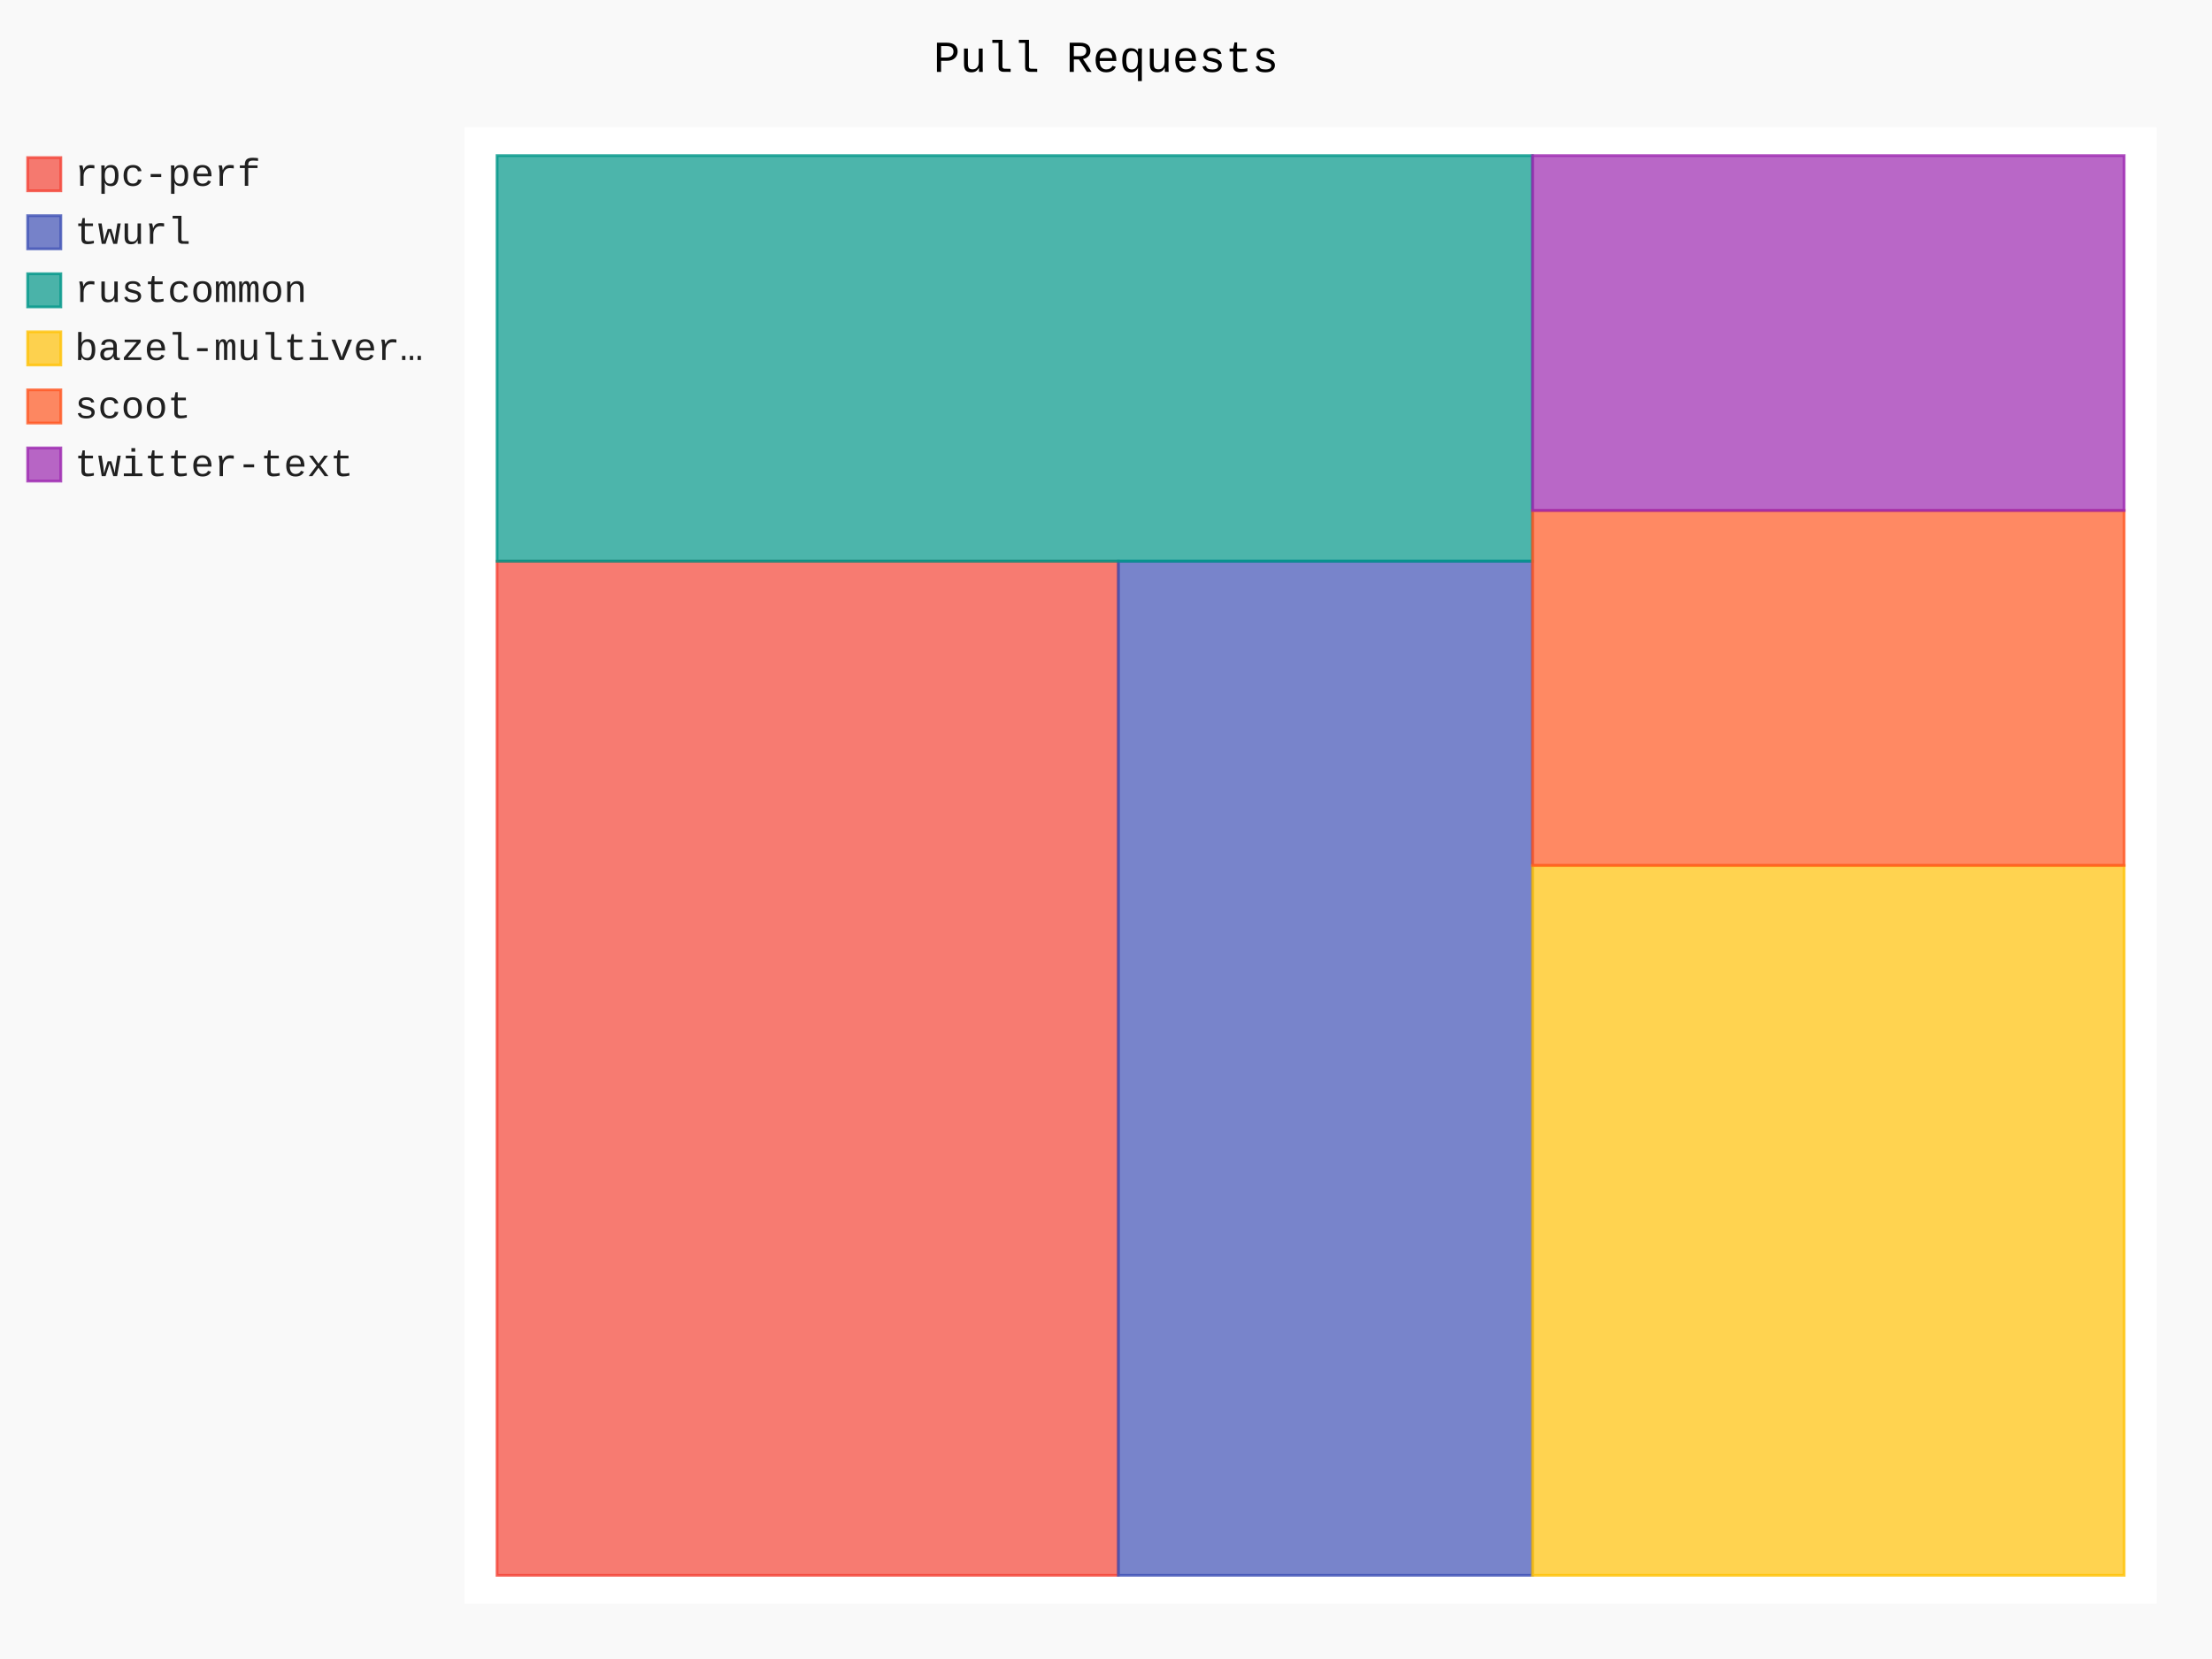
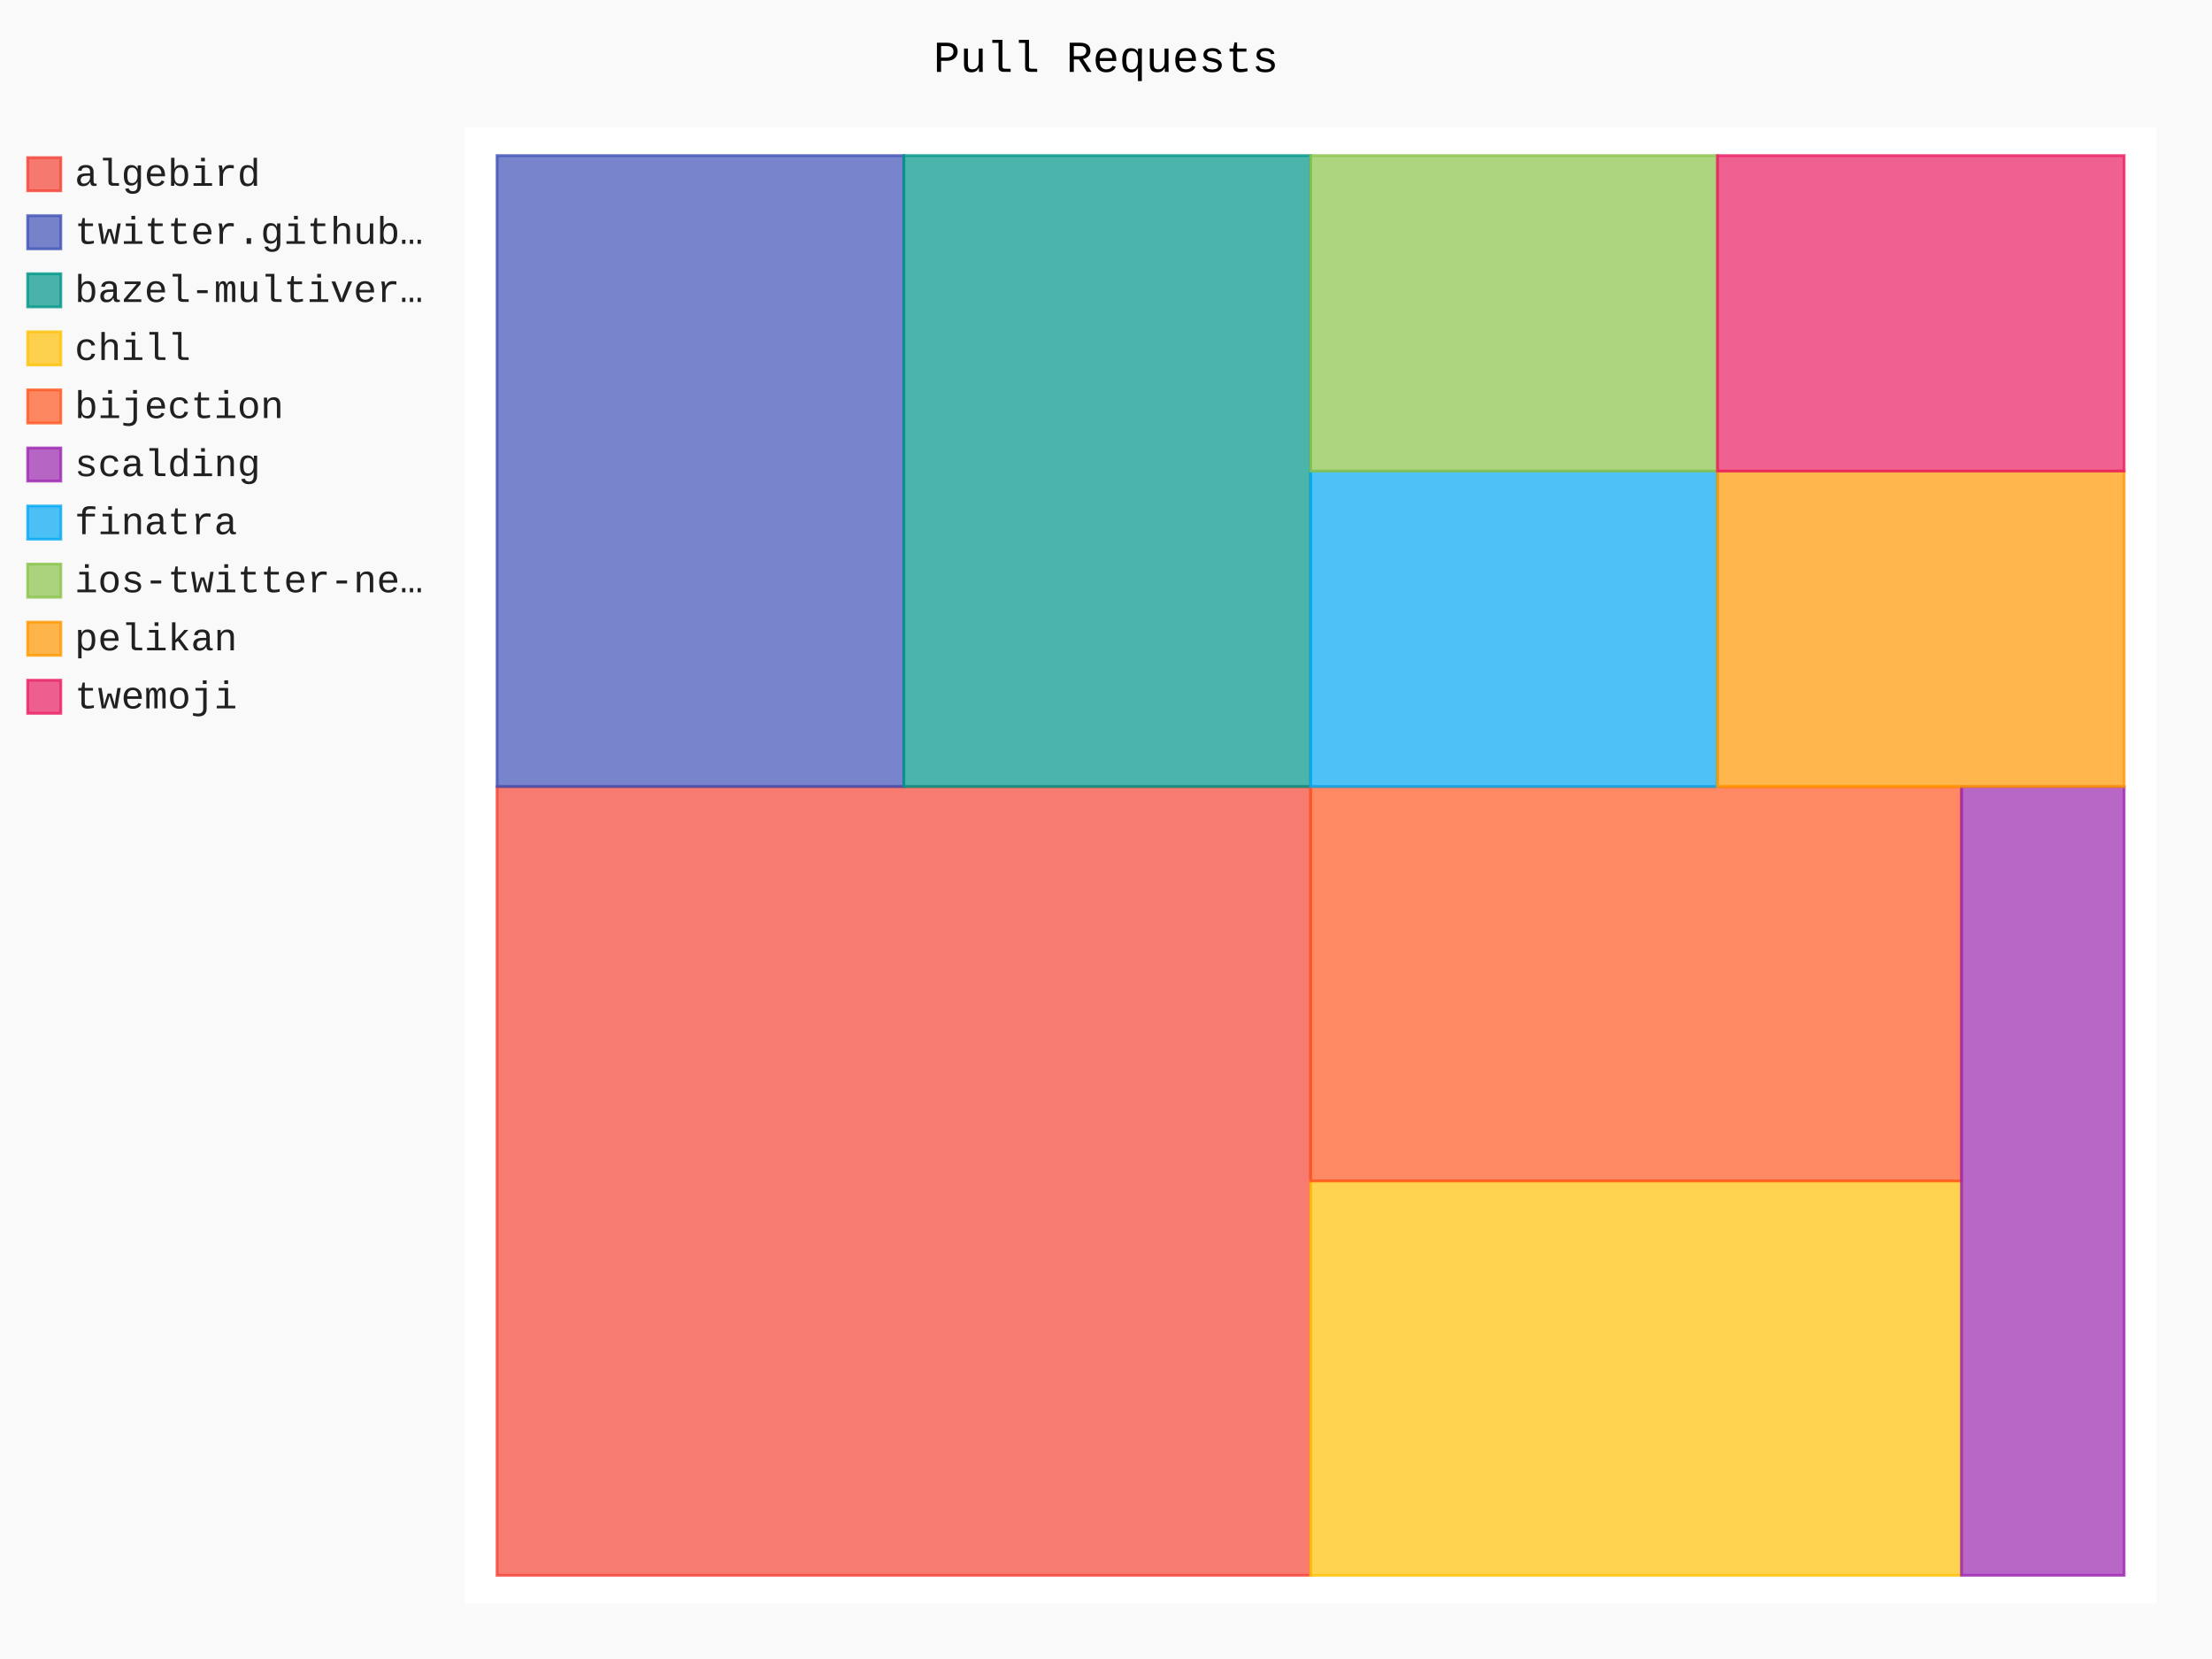
- <svg xmlns="http://www.w3.org/2000/svg" id="chart-64202962-64bc-45e9-bfb3-8bf5ed141c1e" class="pygal-chart" viewBox="0 0 800 600">
+ <svg xmlns="http://www.w3.org/2000/svg" id="chart-5c8d0719-ef5a-4f1d-99a2-d8a7d8260ec1" class="pygal-chart" viewBox="0 0 800 600">
  <defs>
-     <style type="text/css">#chart-64202962-64bc-45e9-bfb3-8bf5ed141c1e{-webkit-user-select:none;-webkit-font-smoothing:antialiased;font-family:Consolas,"Liberation Mono",Menlo,Courier,monospace}#chart-64202962-64bc-45e9-bfb3-8bf5ed141c1e .title{font-family:Consolas,"Liberation Mono",Menlo,Courier,monospace;font-size:16px}#chart-64202962-64bc-45e9-bfb3-8bf5ed141c1e .legends .legend text{font-family:Consolas,"Liberation Mono",Menlo,Courier,monospace;font-size:14px}#chart-64202962-64bc-45e9-bfb3-8bf5ed141c1e .axis text{font-family:Consolas,"Liberation Mono",Menlo,Courier,monospace;font-size:10px}#chart-64202962-64bc-45e9-bfb3-8bf5ed141c1e .axis text.major{font-family:Consolas,"Liberation Mono",Menlo,Courier,monospace;font-size:10px}#chart-64202962-64bc-45e9-bfb3-8bf5ed141c1e .text-overlay text.value{font-family:Consolas,"Liberation Mono",Menlo,Courier,monospace;font-size:16px}#chart-64202962-64bc-45e9-bfb3-8bf5ed141c1e .text-overlay text.label{font-family:Consolas,"Liberation Mono",Menlo,Courier,monospace;font-size:10px}#chart-64202962-64bc-45e9-bfb3-8bf5ed141c1e .tooltip{font-family:Consolas,"Liberation Mono",Menlo,Courier,monospace;font-size:14px}#chart-64202962-64bc-45e9-bfb3-8bf5ed141c1e text.no_data{font-family:Consolas,"Liberation Mono",Menlo,Courier,monospace;font-size:64px}
- #chart-64202962-64bc-45e9-bfb3-8bf5ed141c1e{background-color:rgba(249,249,249,1)}#chart-64202962-64bc-45e9-bfb3-8bf5ed141c1e path,#chart-64202962-64bc-45e9-bfb3-8bf5ed141c1e line,#chart-64202962-64bc-45e9-bfb3-8bf5ed141c1e rect,#chart-64202962-64bc-45e9-bfb3-8bf5ed141c1e circle{-webkit-transition:150ms;-moz-transition:150ms;transition:150ms}#chart-64202962-64bc-45e9-bfb3-8bf5ed141c1e .graph &gt; .background{fill:rgba(249,249,249,1)}#chart-64202962-64bc-45e9-bfb3-8bf5ed141c1e .plot &gt; .background{fill:rgba(255,255,255,1)}#chart-64202962-64bc-45e9-bfb3-8bf5ed141c1e .graph{fill:rgba(0,0,0,.87)}#chart-64202962-64bc-45e9-bfb3-8bf5ed141c1e text.no_data{fill:rgba(0,0,0,1)}#chart-64202962-64bc-45e9-bfb3-8bf5ed141c1e .title{fill:rgba(0,0,0,1)}#chart-64202962-64bc-45e9-bfb3-8bf5ed141c1e .legends .legend text{fill:rgba(0,0,0,.87)}#chart-64202962-64bc-45e9-bfb3-8bf5ed141c1e .legends .legend:hover text{fill:rgba(0,0,0,1)}#chart-64202962-64bc-45e9-bfb3-8bf5ed141c1e .axis .line{stroke:rgba(0,0,0,1)}#chart-64202962-64bc-45e9-bfb3-8bf5ed141c1e .axis .guide.line{stroke:rgba(0,0,0,.54)}#chart-64202962-64bc-45e9-bfb3-8bf5ed141c1e .axis .major.line{stroke:rgba(0,0,0,.87)}#chart-64202962-64bc-45e9-bfb3-8bf5ed141c1e .axis text.major{fill:rgba(0,0,0,1)}#chart-64202962-64bc-45e9-bfb3-8bf5ed141c1e .axis.y .guides:hover .guide.line,#chart-64202962-64bc-45e9-bfb3-8bf5ed141c1e .line-graph .axis.x .guides:hover .guide.line,#chart-64202962-64bc-45e9-bfb3-8bf5ed141c1e .stackedline-graph .axis.x .guides:hover .guide.line,#chart-64202962-64bc-45e9-bfb3-8bf5ed141c1e .xy-graph .axis.x .guides:hover .guide.line{stroke:rgba(0,0,0,1)}#chart-64202962-64bc-45e9-bfb3-8bf5ed141c1e .axis .guides:hover text{fill:rgba(0,0,0,1)}#chart-64202962-64bc-45e9-bfb3-8bf5ed141c1e .reactive{fill-opacity:.7;stroke-opacity:.8}#chart-64202962-64bc-45e9-bfb3-8bf5ed141c1e .ci{stroke:rgba(0,0,0,.87)}#chart-64202962-64bc-45e9-bfb3-8bf5ed141c1e .reactive.active,#chart-64202962-64bc-45e9-bfb3-8bf5ed141c1e .active .reactive{fill-opacity:.8;stroke-opacity:.9;stroke-width:4}#chart-64202962-64bc-45e9-bfb3-8bf5ed141c1e .ci .reactive.active{stroke-width:1.5}#chart-64202962-64bc-45e9-bfb3-8bf5ed141c1e .series text{fill:rgba(0,0,0,1)}#chart-64202962-64bc-45e9-bfb3-8bf5ed141c1e .tooltip rect{fill:rgba(255,255,255,1);stroke:rgba(0,0,0,1);-webkit-transition:opacity 150ms;-moz-transition:opacity 150ms;transition:opacity 150ms}#chart-64202962-64bc-45e9-bfb3-8bf5ed141c1e .tooltip .label{fill:rgba(0,0,0,.87)}#chart-64202962-64bc-45e9-bfb3-8bf5ed141c1e .tooltip .label{fill:rgba(0,0,0,.87)}#chart-64202962-64bc-45e9-bfb3-8bf5ed141c1e .tooltip .legend{font-size:.8em;fill:rgba(0,0,0,.54)}#chart-64202962-64bc-45e9-bfb3-8bf5ed141c1e .tooltip .x_label{font-size:.6em;fill:rgba(0,0,0,1)}#chart-64202962-64bc-45e9-bfb3-8bf5ed141c1e .tooltip .xlink{font-size:.5em;text-decoration:underline}#chart-64202962-64bc-45e9-bfb3-8bf5ed141c1e .tooltip .value{font-size:1.5em}#chart-64202962-64bc-45e9-bfb3-8bf5ed141c1e .bound{font-size:.5em}#chart-64202962-64bc-45e9-bfb3-8bf5ed141c1e .max-value{font-size:.75em;fill:rgba(0,0,0,.54)}#chart-64202962-64bc-45e9-bfb3-8bf5ed141c1e .map-element{fill:rgba(255,255,255,1);stroke:rgba(0,0,0,.54) !important}#chart-64202962-64bc-45e9-bfb3-8bf5ed141c1e .map-element .reactive{fill-opacity:inherit;stroke-opacity:inherit}#chart-64202962-64bc-45e9-bfb3-8bf5ed141c1e .color-0,#chart-64202962-64bc-45e9-bfb3-8bf5ed141c1e .color-0 a:visited{stroke:#F44336;fill:#F44336}#chart-64202962-64bc-45e9-bfb3-8bf5ed141c1e .color-1,#chart-64202962-64bc-45e9-bfb3-8bf5ed141c1e .color-1 a:visited{stroke:#3F51B5;fill:#3F51B5}#chart-64202962-64bc-45e9-bfb3-8bf5ed141c1e .color-2,#chart-64202962-64bc-45e9-bfb3-8bf5ed141c1e .color-2 a:visited{stroke:#009688;fill:#009688}#chart-64202962-64bc-45e9-bfb3-8bf5ed141c1e .color-3,#chart-64202962-64bc-45e9-bfb3-8bf5ed141c1e .color-3 a:visited{stroke:#FFC107;fill:#FFC107}#chart-64202962-64bc-45e9-bfb3-8bf5ed141c1e .color-4,#chart-64202962-64bc-45e9-bfb3-8bf5ed141c1e .color-4 a:visited{stroke:#FF5722;fill:#FF5722}#chart-64202962-64bc-45e9-bfb3-8bf5ed141c1e .color-5,#chart-64202962-64bc-45e9-bfb3-8bf5ed141c1e .color-5 a:visited{stroke:#9C27B0;fill:#9C27B0}#chart-64202962-64bc-45e9-bfb3-8bf5ed141c1e .text-overlay .color-0 text{fill:black}#chart-64202962-64bc-45e9-bfb3-8bf5ed141c1e .text-overlay .color-1 text{fill:black}#chart-64202962-64bc-45e9-bfb3-8bf5ed141c1e .text-overlay .color-2 text{fill:black}#chart-64202962-64bc-45e9-bfb3-8bf5ed141c1e .text-overlay .color-3 text{fill:black}#chart-64202962-64bc-45e9-bfb3-8bf5ed141c1e .text-overlay .color-4 text{fill:black}#chart-64202962-64bc-45e9-bfb3-8bf5ed141c1e .text-overlay .color-5 text{fill:black}
- #chart-64202962-64bc-45e9-bfb3-8bf5ed141c1e text.no_data{text-anchor:middle}#chart-64202962-64bc-45e9-bfb3-8bf5ed141c1e .guide.line{fill:none}#chart-64202962-64bc-45e9-bfb3-8bf5ed141c1e .centered{text-anchor:middle}#chart-64202962-64bc-45e9-bfb3-8bf5ed141c1e .title{text-anchor:middle}#chart-64202962-64bc-45e9-bfb3-8bf5ed141c1e .legends .legend text{fill-opacity:1}#chart-64202962-64bc-45e9-bfb3-8bf5ed141c1e .axis.x text{text-anchor:middle}#chart-64202962-64bc-45e9-bfb3-8bf5ed141c1e .axis.x:not(.web) text[transform]{text-anchor:start}#chart-64202962-64bc-45e9-bfb3-8bf5ed141c1e .axis.x:not(.web) text[transform].backwards{text-anchor:end}#chart-64202962-64bc-45e9-bfb3-8bf5ed141c1e .axis.y text{text-anchor:end}#chart-64202962-64bc-45e9-bfb3-8bf5ed141c1e .axis.y text[transform].backwards{text-anchor:start}#chart-64202962-64bc-45e9-bfb3-8bf5ed141c1e .axis.y2 text{text-anchor:start}#chart-64202962-64bc-45e9-bfb3-8bf5ed141c1e .axis.y2 text[transform].backwards{text-anchor:end}#chart-64202962-64bc-45e9-bfb3-8bf5ed141c1e .axis .guide.line{stroke-dasharray:4,4}#chart-64202962-64bc-45e9-bfb3-8bf5ed141c1e .axis .major.guide.line{stroke-dasharray:6,6}#chart-64202962-64bc-45e9-bfb3-8bf5ed141c1e .horizontal .axis.y .guide.line,#chart-64202962-64bc-45e9-bfb3-8bf5ed141c1e .horizontal .axis.y2 .guide.line,#chart-64202962-64bc-45e9-bfb3-8bf5ed141c1e .vertical .axis.x .guide.line{opacity:0}#chart-64202962-64bc-45e9-bfb3-8bf5ed141c1e .horizontal .axis.always_show .guide.line,#chart-64202962-64bc-45e9-bfb3-8bf5ed141c1e .vertical .axis.always_show .guide.line{opacity:1 !important}#chart-64202962-64bc-45e9-bfb3-8bf5ed141c1e .axis.y .guides:hover .guide.line,#chart-64202962-64bc-45e9-bfb3-8bf5ed141c1e .axis.y2 .guides:hover .guide.line,#chart-64202962-64bc-45e9-bfb3-8bf5ed141c1e .axis.x .guides:hover .guide.line{opacity:1}#chart-64202962-64bc-45e9-bfb3-8bf5ed141c1e .axis .guides:hover text{opacity:1}#chart-64202962-64bc-45e9-bfb3-8bf5ed141c1e .nofill{fill:none}#chart-64202962-64bc-45e9-bfb3-8bf5ed141c1e .subtle-fill{fill-opacity:.2}#chart-64202962-64bc-45e9-bfb3-8bf5ed141c1e .dot{stroke-width:1px;fill-opacity:1}#chart-64202962-64bc-45e9-bfb3-8bf5ed141c1e .dot.active{stroke-width:5px}#chart-64202962-64bc-45e9-bfb3-8bf5ed141c1e .dot.negative{fill:transparent}#chart-64202962-64bc-45e9-bfb3-8bf5ed141c1e text,#chart-64202962-64bc-45e9-bfb3-8bf5ed141c1e tspan{stroke:none !important}#chart-64202962-64bc-45e9-bfb3-8bf5ed141c1e .series text.active{opacity:1}#chart-64202962-64bc-45e9-bfb3-8bf5ed141c1e .tooltip rect{fill-opacity:.95;stroke-width:.5}#chart-64202962-64bc-45e9-bfb3-8bf5ed141c1e .tooltip text{fill-opacity:1}#chart-64202962-64bc-45e9-bfb3-8bf5ed141c1e .showable{visibility:hidden}#chart-64202962-64bc-45e9-bfb3-8bf5ed141c1e .showable.shown{visibility:visible}#chart-64202962-64bc-45e9-bfb3-8bf5ed141c1e .gauge-background{fill:rgba(229,229,229,1);stroke:none}#chart-64202962-64bc-45e9-bfb3-8bf5ed141c1e .bg-lines{stroke:rgba(249,249,249,1);stroke-width:2px}</style>
+     <style type="text/css">#chart-5c8d0719-ef5a-4f1d-99a2-d8a7d8260ec1{-webkit-user-select:none;-webkit-font-smoothing:antialiased;font-family:Consolas,"Liberation Mono",Menlo,Courier,monospace}#chart-5c8d0719-ef5a-4f1d-99a2-d8a7d8260ec1 .title{font-family:Consolas,"Liberation Mono",Menlo,Courier,monospace;font-size:16px}#chart-5c8d0719-ef5a-4f1d-99a2-d8a7d8260ec1 .legends .legend text{font-family:Consolas,"Liberation Mono",Menlo,Courier,monospace;font-size:14px}#chart-5c8d0719-ef5a-4f1d-99a2-d8a7d8260ec1 .axis text{font-family:Consolas,"Liberation Mono",Menlo,Courier,monospace;font-size:10px}#chart-5c8d0719-ef5a-4f1d-99a2-d8a7d8260ec1 .axis text.major{font-family:Consolas,"Liberation Mono",Menlo,Courier,monospace;font-size:10px}#chart-5c8d0719-ef5a-4f1d-99a2-d8a7d8260ec1 .text-overlay text.value{font-family:Consolas,"Liberation Mono",Menlo,Courier,monospace;font-size:16px}#chart-5c8d0719-ef5a-4f1d-99a2-d8a7d8260ec1 .text-overlay text.label{font-family:Consolas,"Liberation Mono",Menlo,Courier,monospace;font-size:10px}#chart-5c8d0719-ef5a-4f1d-99a2-d8a7d8260ec1 .tooltip{font-family:Consolas,"Liberation Mono",Menlo,Courier,monospace;font-size:14px}#chart-5c8d0719-ef5a-4f1d-99a2-d8a7d8260ec1 text.no_data{font-family:Consolas,"Liberation Mono",Menlo,Courier,monospace;font-size:64px}
+ #chart-5c8d0719-ef5a-4f1d-99a2-d8a7d8260ec1{background-color:rgba(249,249,249,1)}#chart-5c8d0719-ef5a-4f1d-99a2-d8a7d8260ec1 path,#chart-5c8d0719-ef5a-4f1d-99a2-d8a7d8260ec1 line,#chart-5c8d0719-ef5a-4f1d-99a2-d8a7d8260ec1 rect,#chart-5c8d0719-ef5a-4f1d-99a2-d8a7d8260ec1 circle{-webkit-transition:150ms;-moz-transition:150ms;transition:150ms}#chart-5c8d0719-ef5a-4f1d-99a2-d8a7d8260ec1 .graph &gt; .background{fill:rgba(249,249,249,1)}#chart-5c8d0719-ef5a-4f1d-99a2-d8a7d8260ec1 .plot &gt; .background{fill:rgba(255,255,255,1)}#chart-5c8d0719-ef5a-4f1d-99a2-d8a7d8260ec1 .graph{fill:rgba(0,0,0,.87)}#chart-5c8d0719-ef5a-4f1d-99a2-d8a7d8260ec1 text.no_data{fill:rgba(0,0,0,1)}#chart-5c8d0719-ef5a-4f1d-99a2-d8a7d8260ec1 .title{fill:rgba(0,0,0,1)}#chart-5c8d0719-ef5a-4f1d-99a2-d8a7d8260ec1 .legends .legend text{fill:rgba(0,0,0,.87)}#chart-5c8d0719-ef5a-4f1d-99a2-d8a7d8260ec1 .legends .legend:hover text{fill:rgba(0,0,0,1)}#chart-5c8d0719-ef5a-4f1d-99a2-d8a7d8260ec1 .axis .line{stroke:rgba(0,0,0,1)}#chart-5c8d0719-ef5a-4f1d-99a2-d8a7d8260ec1 .axis .guide.line{stroke:rgba(0,0,0,.54)}#chart-5c8d0719-ef5a-4f1d-99a2-d8a7d8260ec1 .axis .major.line{stroke:rgba(0,0,0,.87)}#chart-5c8d0719-ef5a-4f1d-99a2-d8a7d8260ec1 .axis text.major{fill:rgba(0,0,0,1)}#chart-5c8d0719-ef5a-4f1d-99a2-d8a7d8260ec1 .axis.y .guides:hover .guide.line,#chart-5c8d0719-ef5a-4f1d-99a2-d8a7d8260ec1 .line-graph .axis.x .guides:hover .guide.line,#chart-5c8d0719-ef5a-4f1d-99a2-d8a7d8260ec1 .stackedline-graph .axis.x .guides:hover .guide.line,#chart-5c8d0719-ef5a-4f1d-99a2-d8a7d8260ec1 .xy-graph .axis.x .guides:hover .guide.line{stroke:rgba(0,0,0,1)}#chart-5c8d0719-ef5a-4f1d-99a2-d8a7d8260ec1 .axis .guides:hover text{fill:rgba(0,0,0,1)}#chart-5c8d0719-ef5a-4f1d-99a2-d8a7d8260ec1 .reactive{fill-opacity:.7;stroke-opacity:.8}#chart-5c8d0719-ef5a-4f1d-99a2-d8a7d8260ec1 .ci{stroke:rgba(0,0,0,.87)}#chart-5c8d0719-ef5a-4f1d-99a2-d8a7d8260ec1 .reactive.active,#chart-5c8d0719-ef5a-4f1d-99a2-d8a7d8260ec1 .active .reactive{fill-opacity:.8;stroke-opacity:.9;stroke-width:4}#chart-5c8d0719-ef5a-4f1d-99a2-d8a7d8260ec1 .ci .reactive.active{stroke-width:1.5}#chart-5c8d0719-ef5a-4f1d-99a2-d8a7d8260ec1 .series text{fill:rgba(0,0,0,1)}#chart-5c8d0719-ef5a-4f1d-99a2-d8a7d8260ec1 .tooltip rect{fill:rgba(255,255,255,1);stroke:rgba(0,0,0,1);-webkit-transition:opacity 150ms;-moz-transition:opacity 150ms;transition:opacity 150ms}#chart-5c8d0719-ef5a-4f1d-99a2-d8a7d8260ec1 .tooltip .label{fill:rgba(0,0,0,.87)}#chart-5c8d0719-ef5a-4f1d-99a2-d8a7d8260ec1 .tooltip .label{fill:rgba(0,0,0,.87)}#chart-5c8d0719-ef5a-4f1d-99a2-d8a7d8260ec1 .tooltip .legend{font-size:.8em;fill:rgba(0,0,0,.54)}#chart-5c8d0719-ef5a-4f1d-99a2-d8a7d8260ec1 .tooltip .x_label{font-size:.6em;fill:rgba(0,0,0,1)}#chart-5c8d0719-ef5a-4f1d-99a2-d8a7d8260ec1 .tooltip .xlink{font-size:.5em;text-decoration:underline}#chart-5c8d0719-ef5a-4f1d-99a2-d8a7d8260ec1 .tooltip .value{font-size:1.5em}#chart-5c8d0719-ef5a-4f1d-99a2-d8a7d8260ec1 .bound{font-size:.5em}#chart-5c8d0719-ef5a-4f1d-99a2-d8a7d8260ec1 .max-value{font-size:.75em;fill:rgba(0,0,0,.54)}#chart-5c8d0719-ef5a-4f1d-99a2-d8a7d8260ec1 .map-element{fill:rgba(255,255,255,1);stroke:rgba(0,0,0,.54) !important}#chart-5c8d0719-ef5a-4f1d-99a2-d8a7d8260ec1 .map-element .reactive{fill-opacity:inherit;stroke-opacity:inherit}#chart-5c8d0719-ef5a-4f1d-99a2-d8a7d8260ec1 .color-0,#chart-5c8d0719-ef5a-4f1d-99a2-d8a7d8260ec1 .color-0 a:visited{stroke:#F44336;fill:#F44336}#chart-5c8d0719-ef5a-4f1d-99a2-d8a7d8260ec1 .color-1,#chart-5c8d0719-ef5a-4f1d-99a2-d8a7d8260ec1 .color-1 a:visited{stroke:#3F51B5;fill:#3F51B5}#chart-5c8d0719-ef5a-4f1d-99a2-d8a7d8260ec1 .color-2,#chart-5c8d0719-ef5a-4f1d-99a2-d8a7d8260ec1 .color-2 a:visited{stroke:#009688;fill:#009688}#chart-5c8d0719-ef5a-4f1d-99a2-d8a7d8260ec1 .color-3,#chart-5c8d0719-ef5a-4f1d-99a2-d8a7d8260ec1 .color-3 a:visited{stroke:#FFC107;fill:#FFC107}#chart-5c8d0719-ef5a-4f1d-99a2-d8a7d8260ec1 .color-4,#chart-5c8d0719-ef5a-4f1d-99a2-d8a7d8260ec1 .color-4 a:visited{stroke:#FF5722;fill:#FF5722}#chart-5c8d0719-ef5a-4f1d-99a2-d8a7d8260ec1 .color-5,#chart-5c8d0719-ef5a-4f1d-99a2-d8a7d8260ec1 .color-5 a:visited{stroke:#9C27B0;fill:#9C27B0}#chart-5c8d0719-ef5a-4f1d-99a2-d8a7d8260ec1 .color-6,#chart-5c8d0719-ef5a-4f1d-99a2-d8a7d8260ec1 .color-6 a:visited{stroke:#03A9F4;fill:#03A9F4}#chart-5c8d0719-ef5a-4f1d-99a2-d8a7d8260ec1 .color-7,#chart-5c8d0719-ef5a-4f1d-99a2-d8a7d8260ec1 .color-7 a:visited{stroke:#8BC34A;fill:#8BC34A}#chart-5c8d0719-ef5a-4f1d-99a2-d8a7d8260ec1 .color-8,#chart-5c8d0719-ef5a-4f1d-99a2-d8a7d8260ec1 .color-8 a:visited{stroke:#FF9800;fill:#FF9800}#chart-5c8d0719-ef5a-4f1d-99a2-d8a7d8260ec1 .color-9,#chart-5c8d0719-ef5a-4f1d-99a2-d8a7d8260ec1 .color-9 a:visited{stroke:#E91E63;fill:#E91E63}#chart-5c8d0719-ef5a-4f1d-99a2-d8a7d8260ec1 .text-overlay .color-0 text{fill:black}#chart-5c8d0719-ef5a-4f1d-99a2-d8a7d8260ec1 .text-overlay .color-1 text{fill:black}#chart-5c8d0719-ef5a-4f1d-99a2-d8a7d8260ec1 .text-overlay .color-2 text{fill:black}#chart-5c8d0719-ef5a-4f1d-99a2-d8a7d8260ec1 .text-overlay .color-3 text{fill:black}#chart-5c8d0719-ef5a-4f1d-99a2-d8a7d8260ec1 .text-overlay .color-4 text{fill:black}#chart-5c8d0719-ef5a-4f1d-99a2-d8a7d8260ec1 .text-overlay .color-5 text{fill:black}#chart-5c8d0719-ef5a-4f1d-99a2-d8a7d8260ec1 .text-overlay .color-6 text{fill:black}#chart-5c8d0719-ef5a-4f1d-99a2-d8a7d8260ec1 .text-overlay .color-7 text{fill:black}#chart-5c8d0719-ef5a-4f1d-99a2-d8a7d8260ec1 .text-overlay .color-8 text{fill:black}#chart-5c8d0719-ef5a-4f1d-99a2-d8a7d8260ec1 .text-overlay .color-9 text{fill:black}
+ #chart-5c8d0719-ef5a-4f1d-99a2-d8a7d8260ec1 text.no_data{text-anchor:middle}#chart-5c8d0719-ef5a-4f1d-99a2-d8a7d8260ec1 .guide.line{fill:none}#chart-5c8d0719-ef5a-4f1d-99a2-d8a7d8260ec1 .centered{text-anchor:middle}#chart-5c8d0719-ef5a-4f1d-99a2-d8a7d8260ec1 .title{text-anchor:middle}#chart-5c8d0719-ef5a-4f1d-99a2-d8a7d8260ec1 .legends .legend text{fill-opacity:1}#chart-5c8d0719-ef5a-4f1d-99a2-d8a7d8260ec1 .axis.x text{text-anchor:middle}#chart-5c8d0719-ef5a-4f1d-99a2-d8a7d8260ec1 .axis.x:not(.web) text[transform]{text-anchor:start}#chart-5c8d0719-ef5a-4f1d-99a2-d8a7d8260ec1 .axis.x:not(.web) text[transform].backwards{text-anchor:end}#chart-5c8d0719-ef5a-4f1d-99a2-d8a7d8260ec1 .axis.y text{text-anchor:end}#chart-5c8d0719-ef5a-4f1d-99a2-d8a7d8260ec1 .axis.y text[transform].backwards{text-anchor:start}#chart-5c8d0719-ef5a-4f1d-99a2-d8a7d8260ec1 .axis.y2 text{text-anchor:start}#chart-5c8d0719-ef5a-4f1d-99a2-d8a7d8260ec1 .axis.y2 text[transform].backwards{text-anchor:end}#chart-5c8d0719-ef5a-4f1d-99a2-d8a7d8260ec1 .axis .guide.line{stroke-dasharray:4,4}#chart-5c8d0719-ef5a-4f1d-99a2-d8a7d8260ec1 .axis .major.guide.line{stroke-dasharray:6,6}#chart-5c8d0719-ef5a-4f1d-99a2-d8a7d8260ec1 .horizontal .axis.y .guide.line,#chart-5c8d0719-ef5a-4f1d-99a2-d8a7d8260ec1 .horizontal .axis.y2 .guide.line,#chart-5c8d0719-ef5a-4f1d-99a2-d8a7d8260ec1 .vertical .axis.x .guide.line{opacity:0}#chart-5c8d0719-ef5a-4f1d-99a2-d8a7d8260ec1 .horizontal .axis.always_show .guide.line,#chart-5c8d0719-ef5a-4f1d-99a2-d8a7d8260ec1 .vertical .axis.always_show .guide.line{opacity:1 !important}#chart-5c8d0719-ef5a-4f1d-99a2-d8a7d8260ec1 .axis.y .guides:hover .guide.line,#chart-5c8d0719-ef5a-4f1d-99a2-d8a7d8260ec1 .axis.y2 .guides:hover .guide.line,#chart-5c8d0719-ef5a-4f1d-99a2-d8a7d8260ec1 .axis.x .guides:hover .guide.line{opacity:1}#chart-5c8d0719-ef5a-4f1d-99a2-d8a7d8260ec1 .axis .guides:hover text{opacity:1}#chart-5c8d0719-ef5a-4f1d-99a2-d8a7d8260ec1 .nofill{fill:none}#chart-5c8d0719-ef5a-4f1d-99a2-d8a7d8260ec1 .subtle-fill{fill-opacity:.2}#chart-5c8d0719-ef5a-4f1d-99a2-d8a7d8260ec1 .dot{stroke-width:1px;fill-opacity:1}#chart-5c8d0719-ef5a-4f1d-99a2-d8a7d8260ec1 .dot.active{stroke-width:5px}#chart-5c8d0719-ef5a-4f1d-99a2-d8a7d8260ec1 .dot.negative{fill:transparent}#chart-5c8d0719-ef5a-4f1d-99a2-d8a7d8260ec1 text,#chart-5c8d0719-ef5a-4f1d-99a2-d8a7d8260ec1 tspan{stroke:none !important}#chart-5c8d0719-ef5a-4f1d-99a2-d8a7d8260ec1 .series text.active{opacity:1}#chart-5c8d0719-ef5a-4f1d-99a2-d8a7d8260ec1 .tooltip rect{fill-opacity:.95;stroke-width:.5}#chart-5c8d0719-ef5a-4f1d-99a2-d8a7d8260ec1 .tooltip text{fill-opacity:1}#chart-5c8d0719-ef5a-4f1d-99a2-d8a7d8260ec1 .showable{visibility:hidden}#chart-5c8d0719-ef5a-4f1d-99a2-d8a7d8260ec1 .showable.shown{visibility:visible}#chart-5c8d0719-ef5a-4f1d-99a2-d8a7d8260ec1 .gauge-background{fill:rgba(229,229,229,1);stroke:none}#chart-5c8d0719-ef5a-4f1d-99a2-d8a7d8260ec1 .bg-lines{stroke:rgba(249,249,249,1);stroke-width:2px}</style>
  </defs>
  <g class="graph treemap-graph vertical">
    <rect x="0" y="0" width="800" height="600" class="background" />
    <g transform="translate(168, 46)" class="plot">
      <rect x="0" y="0" width="612.0" height="534" class="background" />
      <g class="series serie-0 color-0">
        <g class="rects">
          <g class="rect">
-             <rect x="11.769" y="156.973" width="224.685" height="366.758" class="rect reactive tooltip-trigger" />
+             <rect x="11.769" y="238.474" width="294.231" height="285.256" class="rect reactive tooltip-trigger" />
          </g>
        </g>
      </g>
      <g class="series serie-1 color-1">
        <g class="rects">
          <g class="rect">
-             <rect x="236.455" y="156.973" width="149.79" height="366.758" class="rect reactive tooltip-trigger" />
+             <rect x="11.769" y="10.269" width="147.115" height="228.205" class="rect reactive tooltip-trigger" />
          </g>
        </g>
      </g>
      <g class="series serie-2 color-2">
        <g class="rects">
          <g class="rect">
-             <rect x="11.769" y="10.269" width="374.476" height="146.703" class="rect reactive tooltip-trigger" />
+             <rect x="158.885" y="10.269" width="147.115" height="228.205" class="rect reactive tooltip-trigger" />
          </g>
        </g>
      </g>
      <g class="series serie-3 color-3">
        <g class="rects">
          <g class="rect">
-             <rect x="386.245" y="267.0" width="213.986" height="256.731" class="rect reactive tooltip-trigger" />
+             <rect x="306.0" y="381.103" width="235.385" height="142.628" class="rect reactive tooltip-trigger" />
          </g>
        </g>
      </g>
      <g class="series serie-4 color-4">
        <g class="rects">
          <g class="rect">
-             <rect x="386.245" y="138.635" width="213.986" height="128.365" class="rect reactive tooltip-trigger" />
+             <rect x="306.0" y="238.474" width="235.385" height="142.628" class="rect reactive tooltip-trigger" />
          </g>
        </g>
      </g>
      <g class="series serie-5 color-5">
        <g class="rects">
          <g class="rect">
-             <rect x="386.245" y="10.269" width="213.986" height="128.365" class="rect reactive tooltip-trigger" />
+             <rect x="541.385" y="238.474" width="58.846" height="285.256" class="rect reactive tooltip-trigger" />
+           </g>
+         </g>
+       </g>
+       <g class="series serie-6 color-6">
+         <g class="rects">
+           <g class="rect">
+             <rect x="306.0" y="124.372" width="147.115" height="114.103" class="rect reactive tooltip-trigger" />
+           </g>
+         </g>
+       </g>
+       <g class="series serie-7 color-7">
+         <g class="rects">
+           <g class="rect">
+             <rect x="306.0" y="10.269" width="147.115" height="114.103" class="rect reactive tooltip-trigger" />
+           </g>
+         </g>
+       </g>
+       <g class="series serie-8 color-8">
+         <g class="rects">
+           <g class="rect">
+             <rect x="453.115" y="124.372" width="147.115" height="114.103" class="rect reactive tooltip-trigger" />
+           </g>
+         </g>
+       </g>
+       <g class="series serie-9 color-9">
+         <g class="rects">
+           <g class="rect">
+             <rect x="453.115" y="10.269" width="147.115" height="114.103" class="rect reactive tooltip-trigger" />
          </g>
        </g>
      </g>
    </g>
    <g class="titles">
      <text x="400.0" y="26" class="title plot_title">Pull Requests</text>
    </g>
    <g transform="translate(168, 46)" class="plot overlay">
      <g class="series serie-0 color-0" />
      <g class="series serie-1 color-1" />
      <g class="series serie-2 color-2" />
      <g class="series serie-3 color-3" />
      <g class="series serie-4 color-4" />
      <g class="series serie-5 color-5" />
+       <g class="series serie-6 color-6" />
+       <g class="series serie-7 color-7" />
+       <g class="series serie-8 color-8" />
+       <g class="series serie-9 color-9" />
    </g>
    <g transform="translate(168, 46)" class="plot text-overlay">
      <g class="series serie-0 color-0" />
      <g class="series serie-1 color-1" />
      <g class="series serie-2 color-2" />
      <g class="series serie-3 color-3" />
      <g class="series serie-4 color-4" />
      <g class="series serie-5 color-5" />
+       <g class="series serie-6 color-6" />
+       <g class="series serie-7 color-7" />
+       <g class="series serie-8 color-8" />
+       <g class="series serie-9 color-9" />
    </g>
    <g transform="translate(168, 46)" class="plot tooltip-overlay">
      <g transform="translate(0 0)" style="opacity: 0" class="tooltip">
        <rect rx="0" ry="0" width="0" height="0" class="tooltip-box" />
        <g class="text" />
      </g>
    </g>
    <g transform="translate(10, 56)" class="legends">
      <g id="activate-serie-0" class="legend reactive activate-serie">
        <rect x="0.0" y="1.0" width="12" height="12" class="color-0 reactive" />
-         <text x="17.0" y="11.2">rpc-perf</text>
+         <text x="17.0" y="11.2">algebird</text>
      </g>
      <g id="activate-serie-1" class="legend reactive activate-serie">
        <rect x="0.0" y="22.0" width="12" height="12" class="color-1 reactive" />
-         <text x="17.0" y="32.2">twurl</text>
+         <text x="17.0" y="32.2">twitter.github…</text>
      </g>
      <g id="activate-serie-2" class="legend reactive activate-serie">
        <rect x="0.0" y="43.0" width="12" height="12" class="color-2 reactive" />
-         <text x="17.0" y="53.2">rustcommon</text>
+         <text x="17.0" y="53.2">bazel-multiver…</text>
      </g>
      <g id="activate-serie-3" class="legend reactive activate-serie">
        <rect x="0.0" y="64.0" width="12" height="12" class="color-3 reactive" />
-         <text x="17.0" y="74.2">bazel-multiver…</text>
+         <text x="17.0" y="74.2">chill</text>
      </g>
      <g id="activate-serie-4" class="legend reactive activate-serie">
        <rect x="0.0" y="85.0" width="12" height="12" class="color-4 reactive" />
-         <text x="17.0" y="95.2">scoot</text>
+         <text x="17.0" y="95.2">bijection</text>
      </g>
      <g id="activate-serie-5" class="legend reactive activate-serie">
        <rect x="0.0" y="106.0" width="12" height="12" class="color-5 reactive" />
-         <text x="17.0" y="116.2">twitter-text</text>
+         <text x="17.0" y="116.2">scalding</text>
+       </g>
+       <g id="activate-serie-6" class="legend reactive activate-serie">
+         <rect x="0.0" y="127.0" width="12" height="12" class="color-6 reactive" />
+         <text x="17.0" y="137.2">finatra</text>
+       </g>
+       <g id="activate-serie-7" class="legend reactive activate-serie">
+         <rect x="0.0" y="148.0" width="12" height="12" class="color-7 reactive" />
+         <text x="17.0" y="158.2">ios-twitter-ne…</text>
+       </g>
+       <g id="activate-serie-8" class="legend reactive activate-serie">
+         <rect x="0.0" y="169.0" width="12" height="12" class="color-8 reactive" />
+         <text x="17.0" y="179.2">pelikan</text>
+       </g>
+       <g id="activate-serie-9" class="legend reactive activate-serie">
+         <rect x="0.0" y="190.0" width="12" height="12" class="color-9 reactive" />
+         <text x="17.0" y="200.2">twemoji</text>
      </g>
    </g>
    <g transform="translate(790, 56)" class="legends" />
  </g>
</svg>
